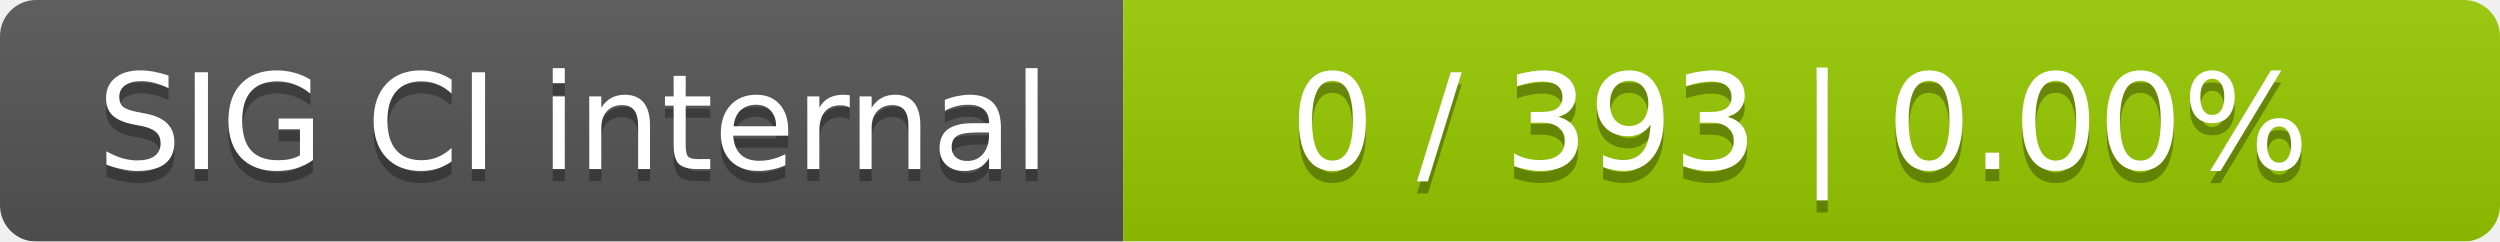
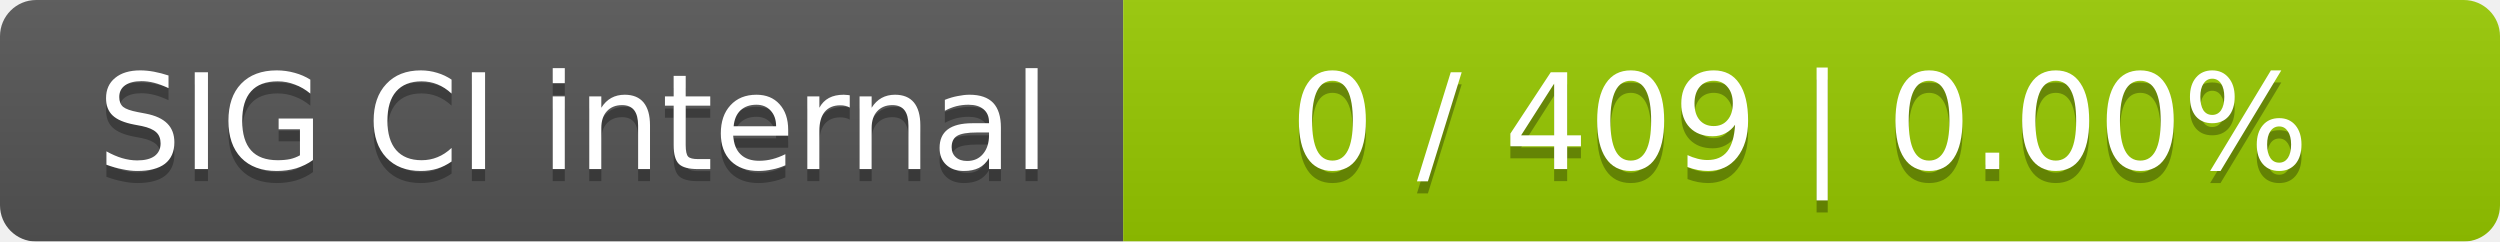
<svg xmlns="http://www.w3.org/2000/svg" width="207" height="20">
  <linearGradient id="smooth" x2="0" y2="100%">
    <stop offset="0" stop-color="#bbb" stop-opacity=".1" />
    <stop offset="1" stop-opacity=".1" />
  </linearGradient>
  <mask id="round">
    <rect width="207" height="20" rx="3" fill="#fff" />
  </mask>
  <g mask="url(#round)">
    <rect width="93" height="20" fill="#555" />
    <rect x="93" width="114" height="20" fill="#97ca00" />
    <rect width="207" height="20" fill="url(#smooth)" />
  </g>
  <g fill="#fff" text-anchor="middle" font-family="DejaVu Sans,Verdana,Geneva,sans-serif" font-size="11">
    <text x="47.5" y="15" fill="#010101" fill-opacity=".3">SIG CI internal</text>
    <text x="47.5" y="14">SIG CI internal</text>
-     <text x="149" y="15" fill="#010101" fill-opacity=".3">0 / 393    |    0.00%</text>
-     <text x="149" y="14">0 / 393    |    0.00%</text>
+     <text x="149" y="15" fill="#010101" fill-opacity=".3">0 / 409    |    0.00%</text>
+     <text x="149" y="14">0 / 409    |    0.00%</text>
  </g>
</svg>
